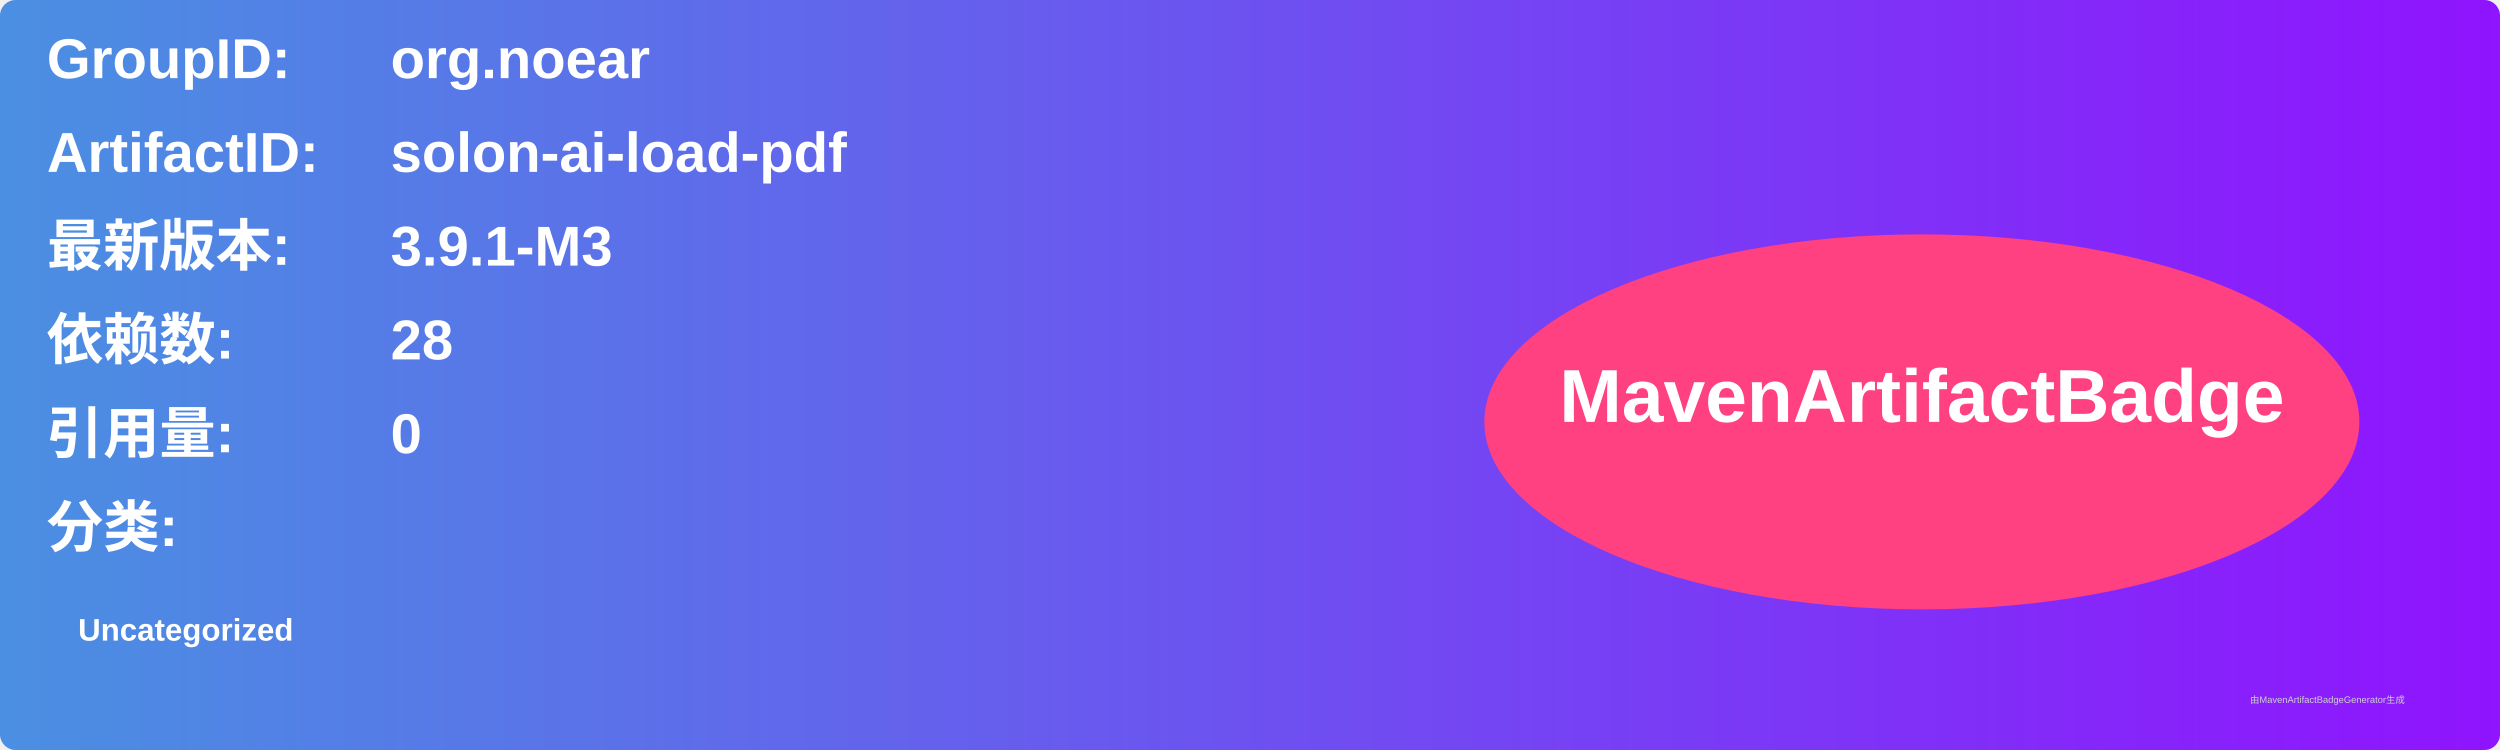
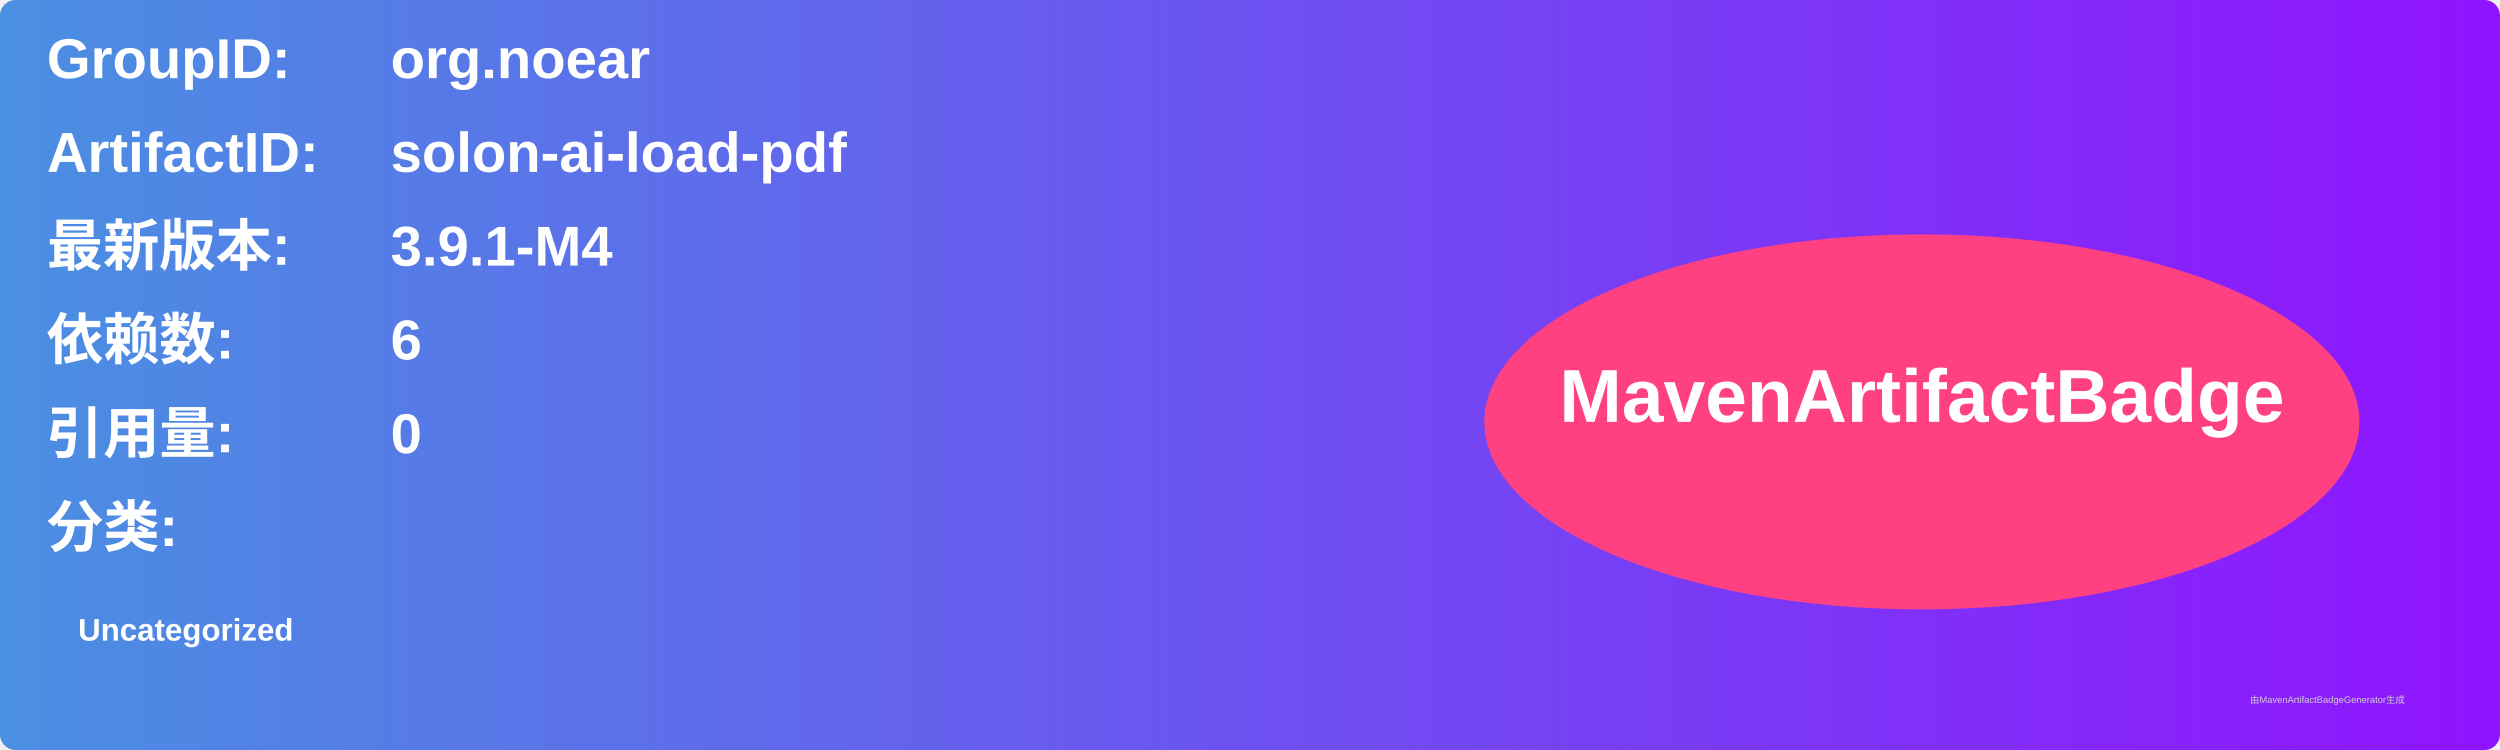
<svg xmlns="http://www.w3.org/2000/svg" width="800" height="240" viewBox="0 0 800 240">
  <linearGradient id="grad" x1="0%" y1="0%" x2="100%" y2="0%">
    <stop offset="0%" stop-color="#4a90e2" />
    <stop offset="100%" stop-color="#9013fe" />
  </linearGradient>
  <rect width="100%" height="100%" rx="5" ry="5" fill="url(#grad)" />
  <g transform="translate(15, 15)">
    <text x="0" y="10" font-family="Arial" font-size="18" fill="white" font-weight="bold" width="260">GroupID:</text>
    <text x="110" y="10" font-family="Arial" font-size="18" fill="white" font-weight="bold" width="460">org.noear</text>
    <text x="0" y="40" font-family="Arial" font-size="18" fill="white" font-weight="bold" width="260">ArtifactID:</text>
    <text x="110" y="40" font-family="Arial" font-size="18" fill="white" font-weight="bold" width="460">solon-ai-load-pdf</text>
    <text x="0" y="70" font-family="Arial" font-size="18" fill="white" font-weight="bold">最新版本:</text>
    <text x="110" y="70" font-family="Arial" font-size="18" fill="white" font-weight="bold">
-       <tspan font-weight="bold">3.9.1-M3</tspan>
+       <tspan font-weight="bold">3.9.1-M4</tspan>
    </text>
    <text x="0" y="100" font-family="Arial" font-size="18" fill="white" font-weight="bold">依赖数: </text>
    <text x="110" y="100" font-family="Arial" font-size="18" fill="white">
-       <tspan font-weight="bold">28</tspan>
+       <tspan font-weight="bold">6</tspan>
    </text>
    <text x="0" y="130" font-family="Arial" font-size="18" fill="white" font-weight="bold">引用量: </text>
    <text x="110" y="130" font-family="Arial" font-size="18" fill="white">
      <tspan font-weight="bold">0</tspan>
    </text>
    <text x="0" y="160" font-family="Arial" font-size="18" fill="white" font-weight="bold">分类:</text>
    <text x="10" y="190" font-family="Arial" font-size="10" fill="white">
      <tspan font-weight="bold">Uncategorized</tspan>
    </text>
    <ellipse cx="600" cy="120" rx="140" ry="60" fill="#ff4081" />
    <text x="600" y="120" text-anchor="middle" font-family="Arial" font-size="24" fill="white" font-weight="bold">MavenArtifactBadge</text>
  </g>
  <text x="720" y="225" font-family="Arial" font-size="3" fill="#d0d0d0">由MavenArtifactBadgeGenerator生成</text>
</svg>
